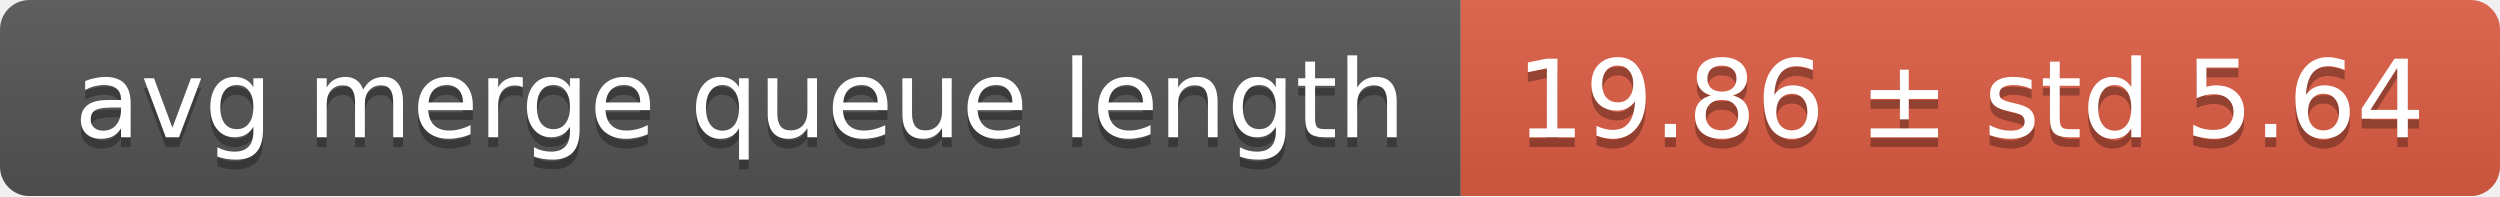
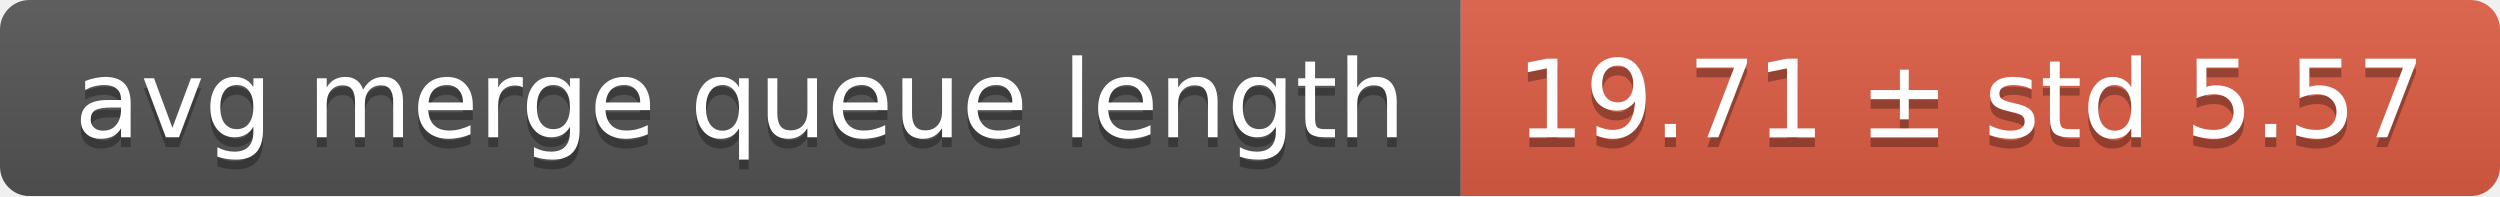
<svg xmlns="http://www.w3.org/2000/svg" width="255" height="20">
  <linearGradient id="smooth" x2="0" y2="100%">
    <stop offset="0" stop-color="#bbb" stop-opacity=".1" />
    <stop offset="1" stop-opacity=".1" />
  </linearGradient>
  <mask id="round">
    <rect width="255" height="20" rx="3" fill="#fff" />
  </mask>
  <g mask="url(#round)">
    <rect width="149" height="20" fill="#555" />
    <rect x="149" width="106" height="20" fill="#e05d44" />
    <rect width="255" height="20" fill="url(#smooth)" />
  </g>
  <g fill="#fff" text-anchor="middle" font-family="DejaVu Sans,Verdana,Geneva,sans-serif" font-size="11">
    <text x="75.5" y="15" fill="#010101" fill-opacity=".3">avg merge queue length</text>
    <text x="75.5" y="14">avg merge queue length</text>
-     <text x="201" y="15" fill="#010101" fill-opacity=".3">19.86 ± std 5.64</text>
-     <text x="201" y="14">19.86 ± std 5.64</text>
+     <text x="201" y="15" fill="#010101" fill-opacity=".3">19.71 ± std 5.57</text>
+     <text x="201" y="14">19.71 ± std 5.57</text>
  </g>
</svg>
